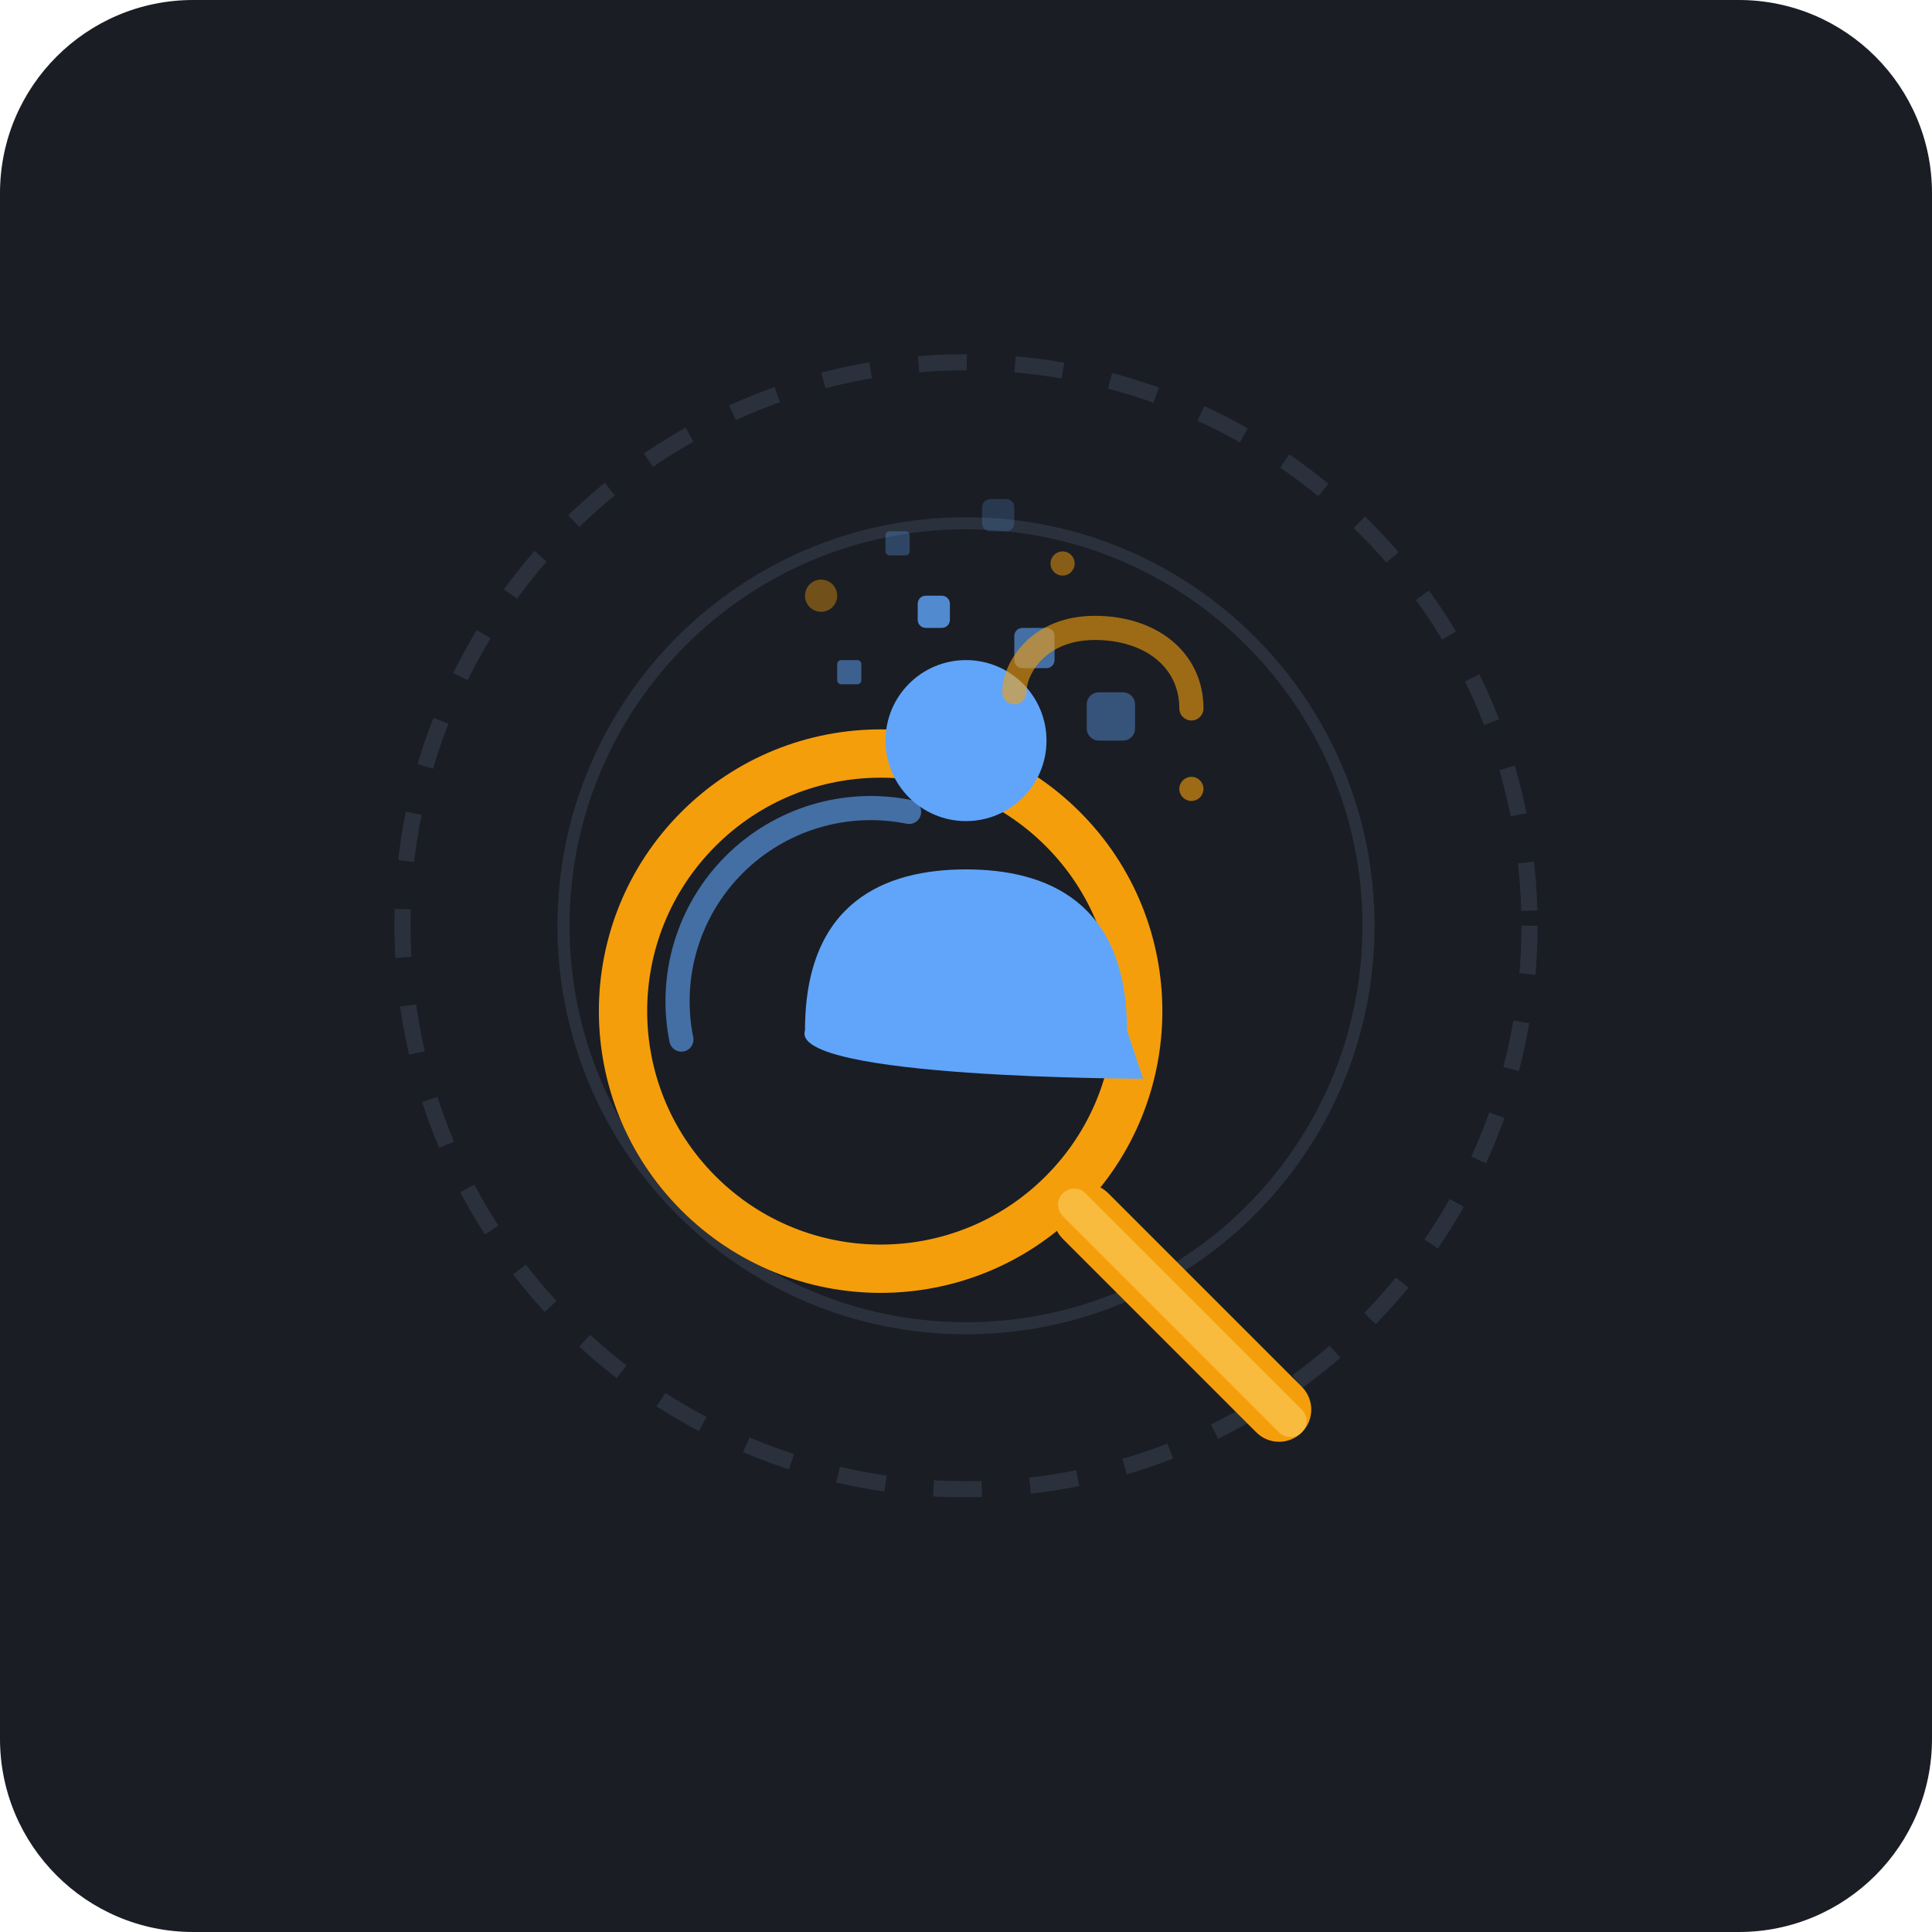
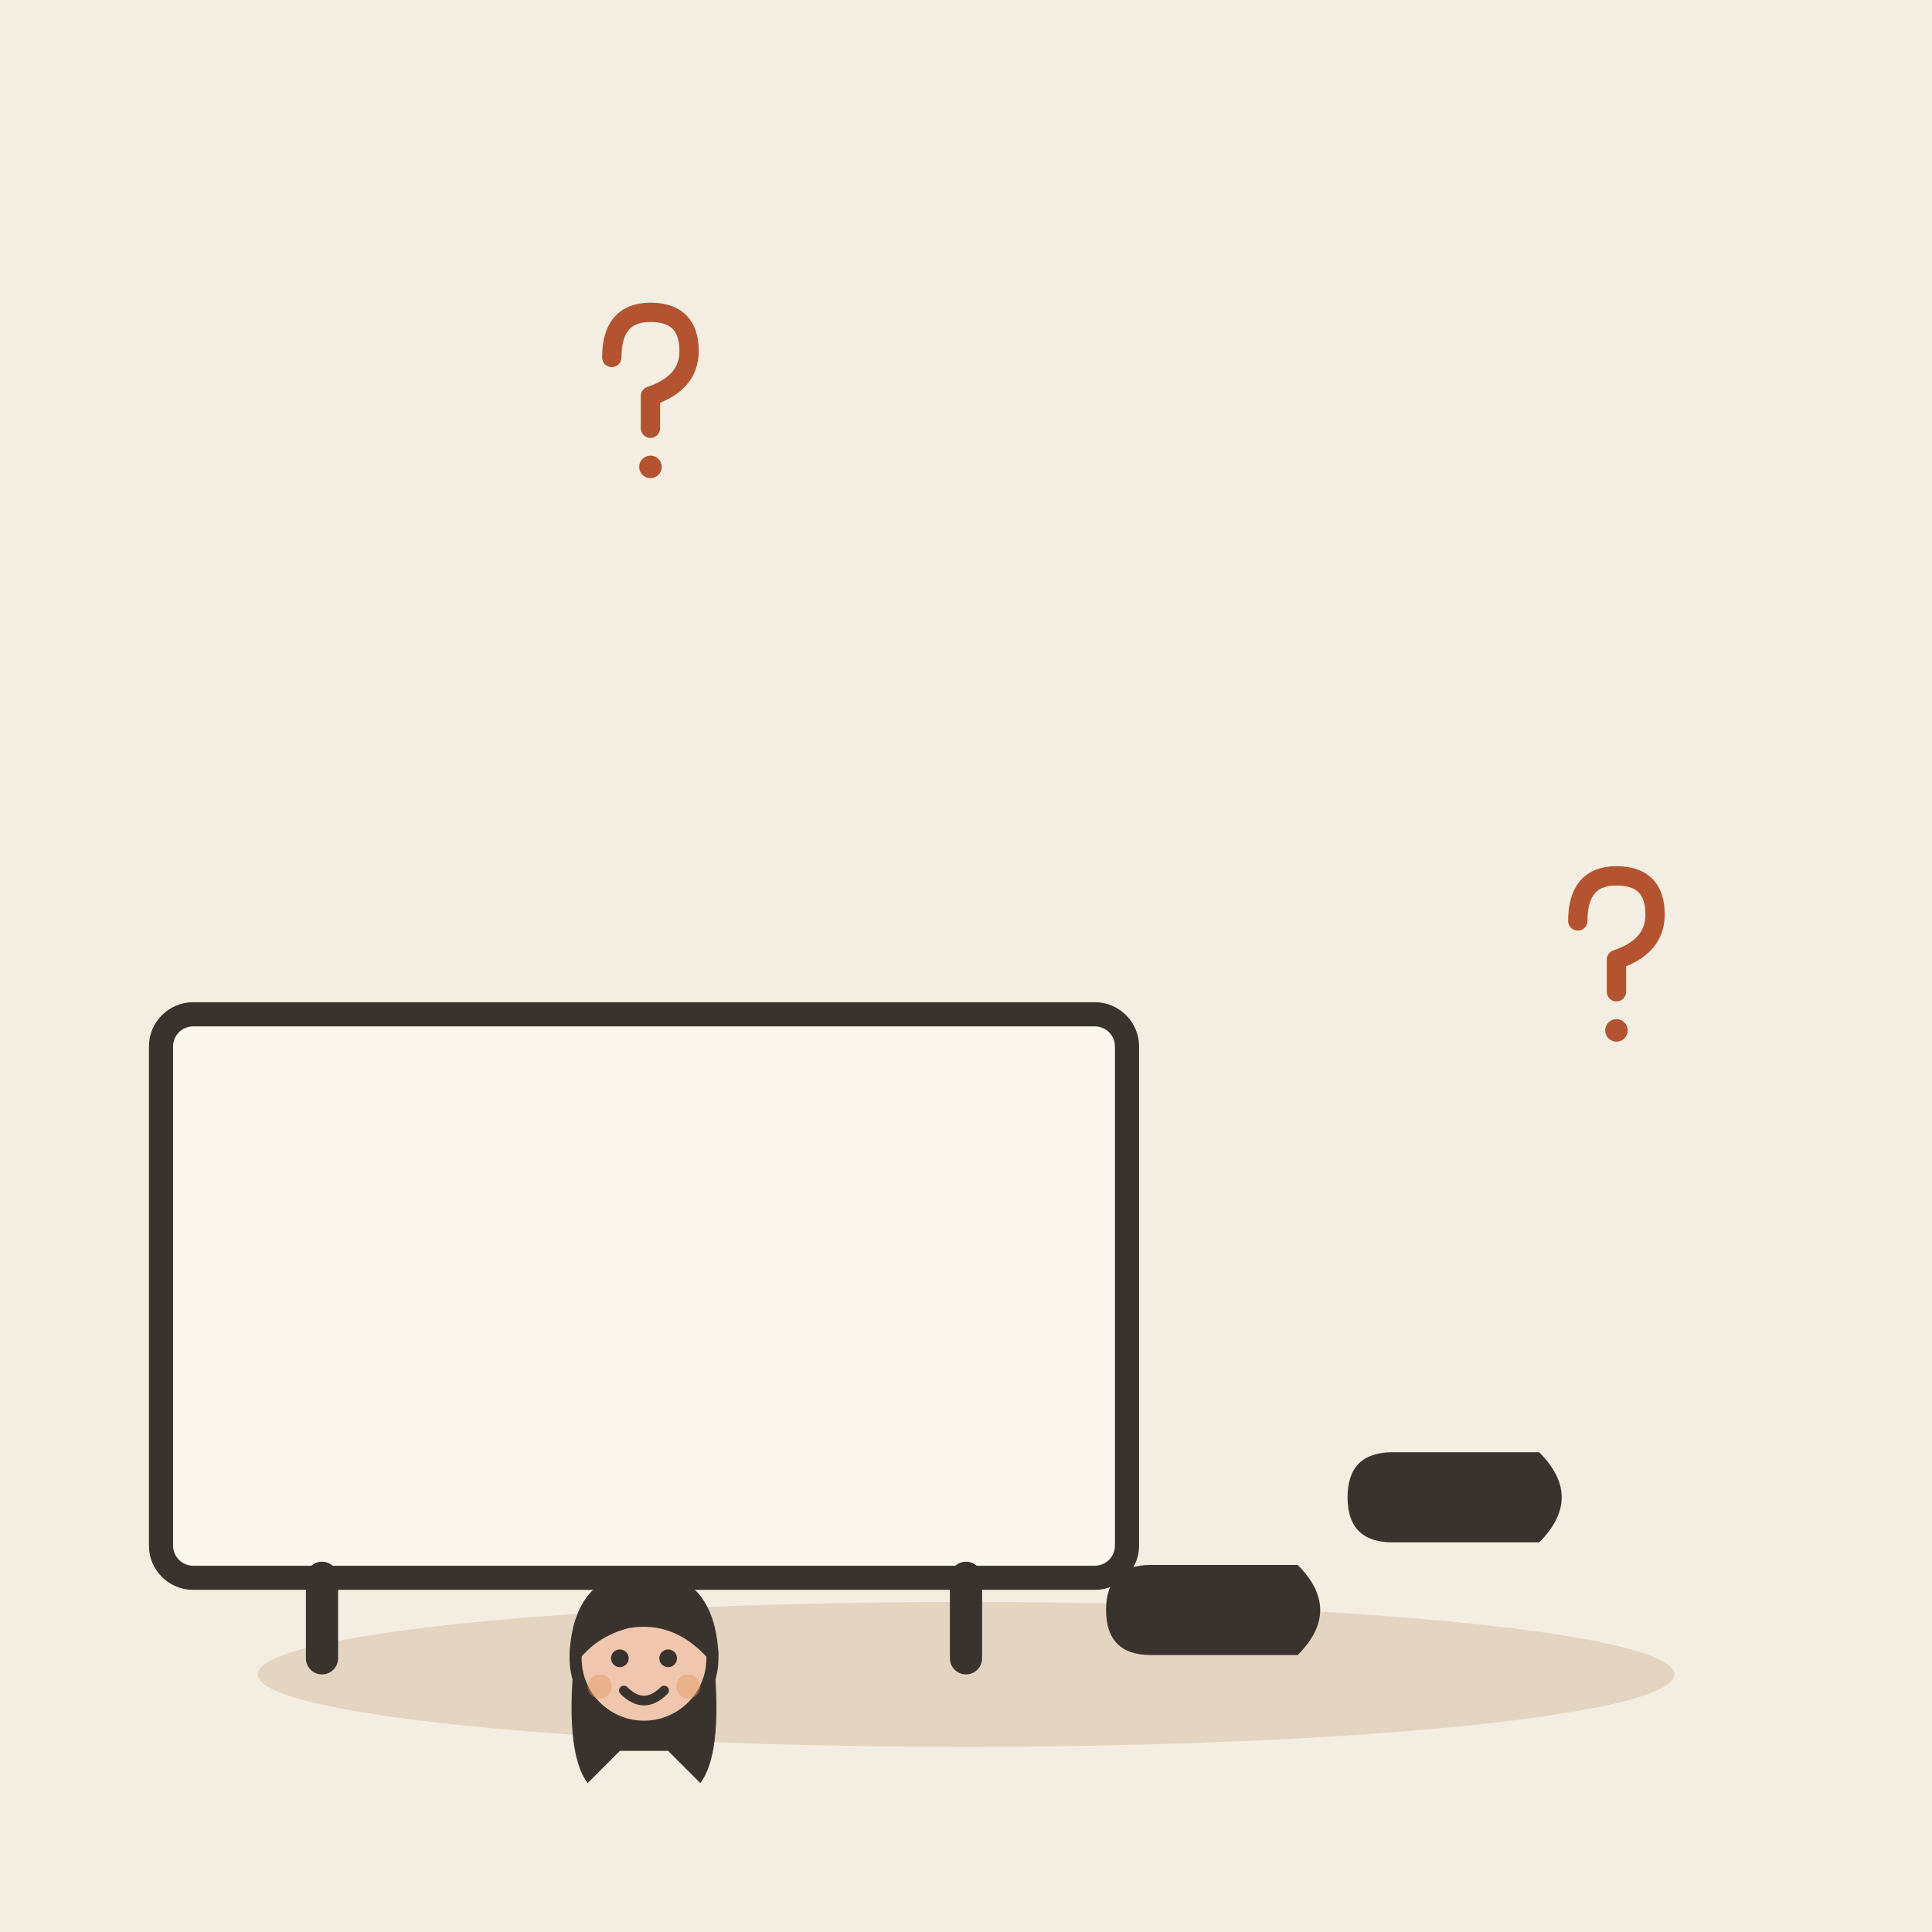
- <svg xmlns="http://www.w3.org/2000/svg" width="240" height="240" viewBox="0 0 240 240">
-   <rect width="240" height="240" rx="24" fill="#1A1D24" />
-   <circle cx="120" cy="115" r="70" fill="none" stroke="#2A313C" stroke-width="2" stroke-dasharray="6 6" />
-   <circle cx="120" cy="115" r="50" fill="none" stroke="#2A313C" stroke-width="1.5" />
-   <g transform="rotate(-45 120 115)">
-     <circle cx="105" cy="115" r="32" fill="#1A1D24" stroke="#F59E0B" stroke-width="6" />
-     <path d="M 85 100 A 24 24 0 0 1 125 100" fill="none" stroke="#60A5FA" stroke-width="3" stroke-linecap="round" opacity="0.6" />
-     <rect x="101" y="147" width="8" height="42" rx="4" fill="#F59E0B" />
-     <rect x="103" y="147" width="4" height="42" rx="2" fill="#FDE68A" opacity="0.4" />
+ <svg xmlns="http://www.w3.org/2000/svg" viewBox="0 0 240 240" data-style="editorial">
+   <rect width="240" height="240" fill="#F4EDE2" />
+   <ellipse cx="120" cy="208" rx="88" ry="9" fill="#E3D5C1" />
+   <g transform="translate(80 206)">
+     <rect x="-60" y="-80" width="120" height="70" rx="4" fill="#FBF6EE" stroke="#3A332D" stroke-width="3" stroke-linecap="round" stroke-linejoin="round" />
+     <path d="M-40 -10L-40 0" stroke="#3A332D" stroke-width="4" stroke-linecap="round" fill="none" />
+     <path d="M40 -10L40 0" stroke="#3A332D" stroke-width="4" stroke-linecap="round" fill="none" />
+     <g transform="translate(0 50.5) scale(0.5 0.5)">
+       <path d="M-17 -104Q-20 -78 -14 -70L-6 -78L6 -78L14 -70Q20 -78 17 -104Z" fill="#3A332D" />
+       <circle cx="0" cy="-101" r="17" fill="#F0C7AE" stroke="#3A332D" stroke-width="3" stroke-linecap="round" stroke-linejoin="round" />
+       <path d="M-17 -102Q-16 -121 0 -121Q16 -121 17 -102Q8 -112 -4 -110Q-12 -108 -17 -102Z" fill="#3A332D" stroke="#3A332D" stroke-width="3" stroke-linecap="round" stroke-linejoin="round" />
+       <circle cx="-6" cy="-101" r="2.2" fill="#3A332D" />
+       <circle cx="6" cy="-101" r="2.2" fill="#3A332D" />
+       <path d="M-5 -93Q0 -88 5 -93" fill="none" stroke="#3A332D" stroke-width="2.4" stroke-linecap="round" stroke-linejoin="round" />
+       <circle cx="-11" cy="-94" r="3" fill="#E39A62" opacity="0.45" />
+       <circle cx="11" cy="-94" r="3" fill="#E39A62" opacity="0.45" />
+     </g>
  </g>
-   <g fill="#60A5FA">
-     <circle cx="120" cy="92" r="10" />
-     <path d="M 100 128 C 100 112 110 108 120 108 C 130 108 140 112 140 128 L 142 134 C 142 134 98 134 100 128 Z" />
-     <rect x="114" y="74" width="4" height="4" rx="1" opacity="0.8" />
-     <rect x="126" y="78" width="5" height="5" rx="1" opacity="0.6" />
-     <rect x="104" y="82" width="3" height="3" rx="0.5" opacity="0.5" />
-     <rect x="135" y="86" width="6" height="6" rx="1.5" opacity="0.4" />
-     <rect x="110" y="66" width="3" height="3" rx="0.5" opacity="0.3" />
-     <rect x="122" y="62" width="4" height="4" rx="1" opacity="0.2" />
-     <circle cx="132" cy="70" r="1.5" opacity="0.5" fill="#F59E0B" />
-     <circle cx="102" cy="74" r="2" opacity="0.4" fill="#F59E0B" />
+   <g transform="translate(80 50) scale(0.4 0.4)">
+     <path d="M-10 -14Q-10 -28 2 -28Q14 -28 14 -16Q14 -6 2 -2L2 8" fill="none" stroke="#B4532F" stroke-width="6" stroke-linecap="round" stroke-linejoin="round" />
+     <circle cx="2" cy="20" r="3.5" fill="#B4532F" />
  </g>
-   <path d="M 148 88 C 148 82 143 78 136 78 C 129 78 126 83 126 86" fill="none" stroke="#F59E0B" stroke-width="3" stroke-linecap="round" opacity="0.6" />
-   <circle cx="148" cy="98" r="1.5" fill="#F59E0B" opacity="0.6" />
+   <g transform="translate(150 200) rotate(90) scale(0.7 0.7)">
+     <path d="M-8 -16Q0 -24 8 -16L8 10Q8 18 0 18Q-8 18 -8 10Z" fill="#3A332D" />
+   </g>
+   <g transform="translate(180 186) rotate(90) scale(0.7 0.7)">
+     <path d="M-8 -16Q0 -24 8 -16L8 10Q8 18 0 18Q-8 18 -8 10Z" fill="#3A332D" />
+   </g>
+   <g transform="translate(200 120) scale(0.4 0.4)">
+     <path d="M-10 -14Q-10 -28 2 -28Q14 -28 14 -16Q14 -6 2 -2L2 8" fill="none" stroke="#B4532F" stroke-width="6" stroke-linecap="round" stroke-linejoin="round" />
+     <circle cx="2" cy="20" r="3.5" fill="#B4532F" />
+   </g>
</svg>
